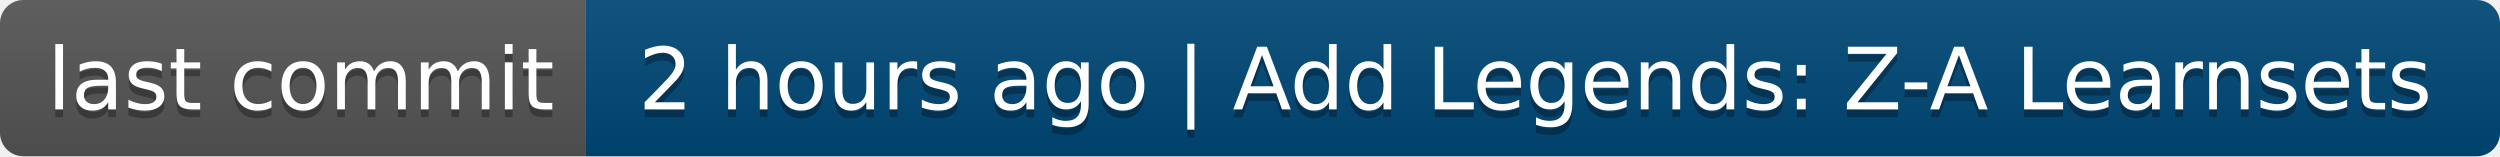
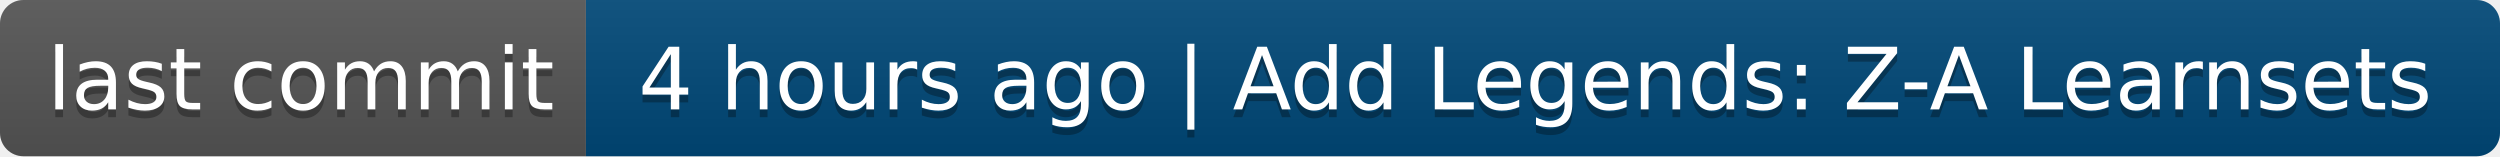
- <svg xmlns="http://www.w3.org/2000/svg" width="320" height="20" role="img" aria-label="last commit: 2 hours ago | Add Legends: Z-A Learnsets">
+ <svg xmlns="http://www.w3.org/2000/svg" width="320" height="20" role="img" aria-label="last commit: 4 hours ago | Add Legends: Z-A Learnsets">
  <linearGradient id="s" x2="0" y2="100%">
    <stop offset="0" stop-color="#bbb" stop-opacity=".1" />
    <stop offset="1" stop-opacity=".1" />
  </linearGradient>
  <clipPath id="r">
    <rect width="320" height="20" rx="3" fill="#fff" />
  </clipPath>
  <g clip-path="url(#r)">
    <rect width="75" height="20" fill="#555" />
    <rect x="75" width="245" height="20" fill="#004878" />
    <rect width="320" height="20" fill="url(#s)" />
  </g>
  <g fill="#fff" text-anchor="middle" font-family="Verdana,Geneva,DejaVu Sans,sans-serif" text-rendering="geometricPrecision" font-size="110">
    <text aria-hidden="true" x="385" y="150" fill="#010101" fill-opacity=".3" transform="scale(.1)" textLength="650">last commit</text>
    <text x="385" y="140" transform="scale(.1)" fill="#fff" textLength="650">last commit</text>
-     <text aria-hidden="true" x="1965" y="150" fill="#010101" fill-opacity=".3" transform="scale(.1)" textLength="2350">2 hours ago | Add Legends: Z-A Learnsets</text>
-     <text x="1965" y="140" transform="scale(.1)" fill="#fff" textLength="2350">2 hours ago | Add Legends: Z-A Learnsets</text>
+     <text aria-hidden="true" x="1965" y="150" fill="#010101" fill-opacity=".3" transform="scale(.1)" textLength="2350">4 hours ago | Add Legends: Z-A Learnsets</text>
+     <text x="1965" y="140" transform="scale(.1)" fill="#fff" textLength="2350">4 hours ago | Add Legends: Z-A Learnsets</text>
  </g>
</svg>
